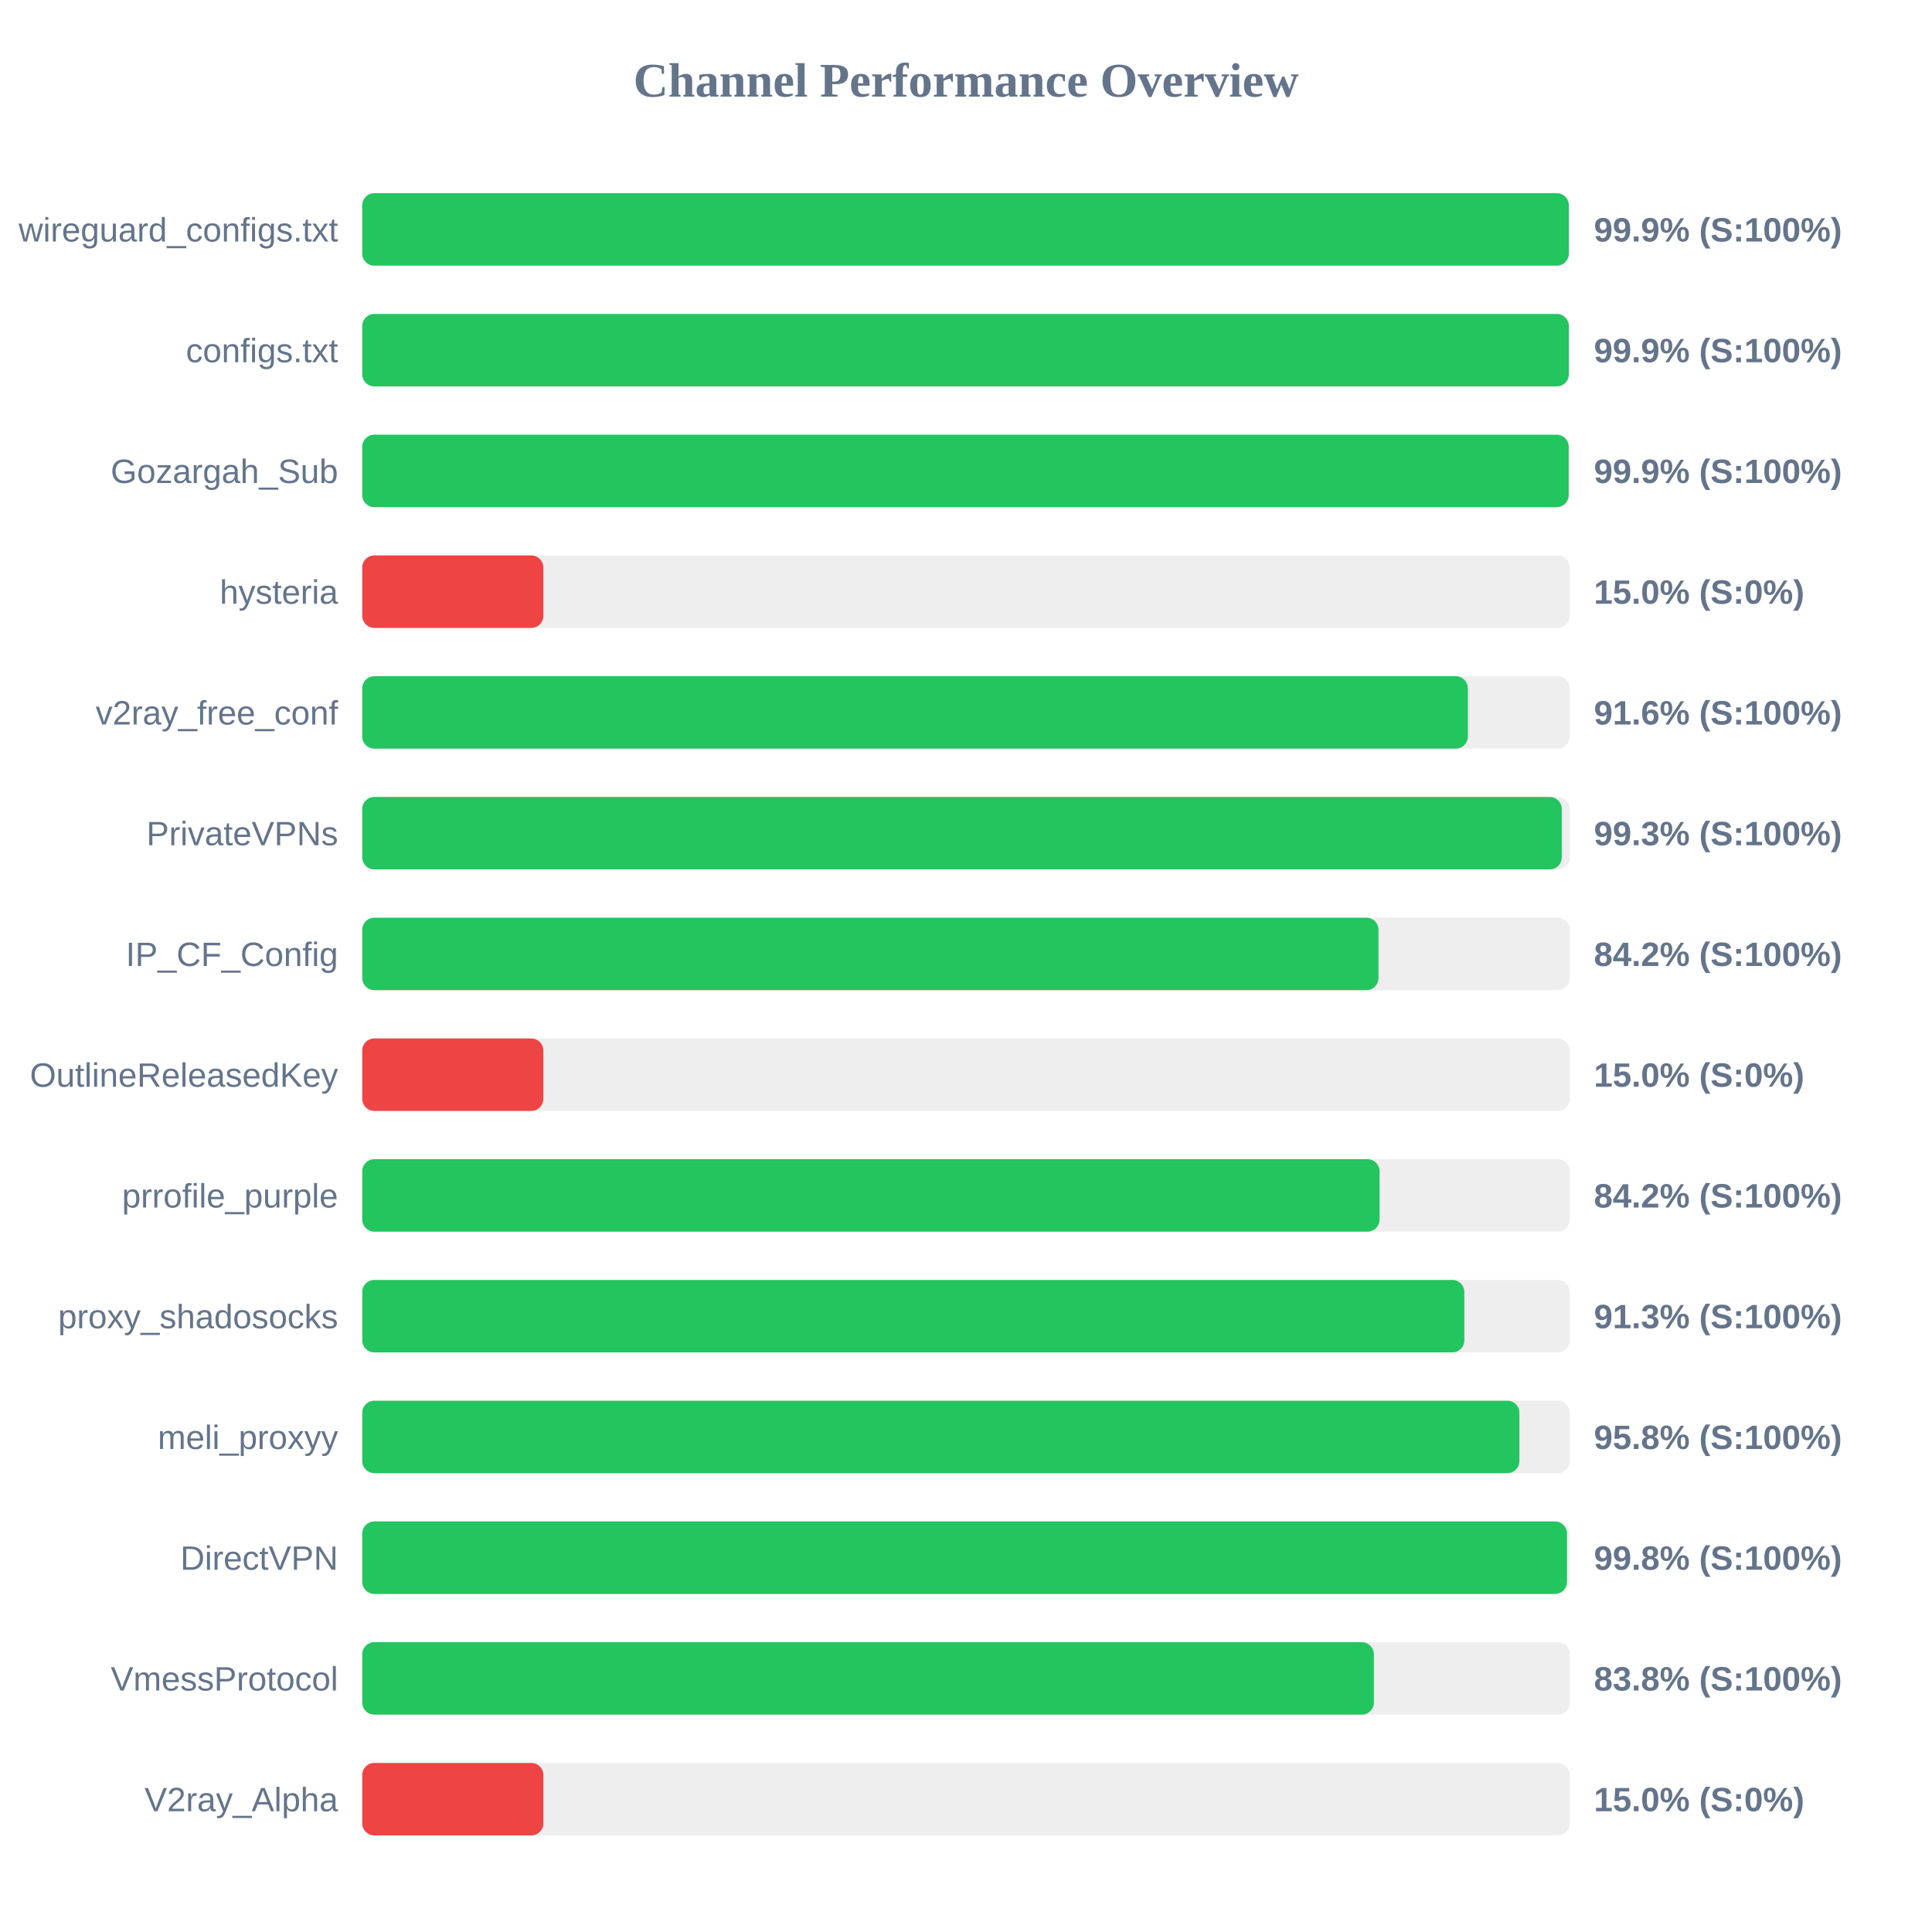
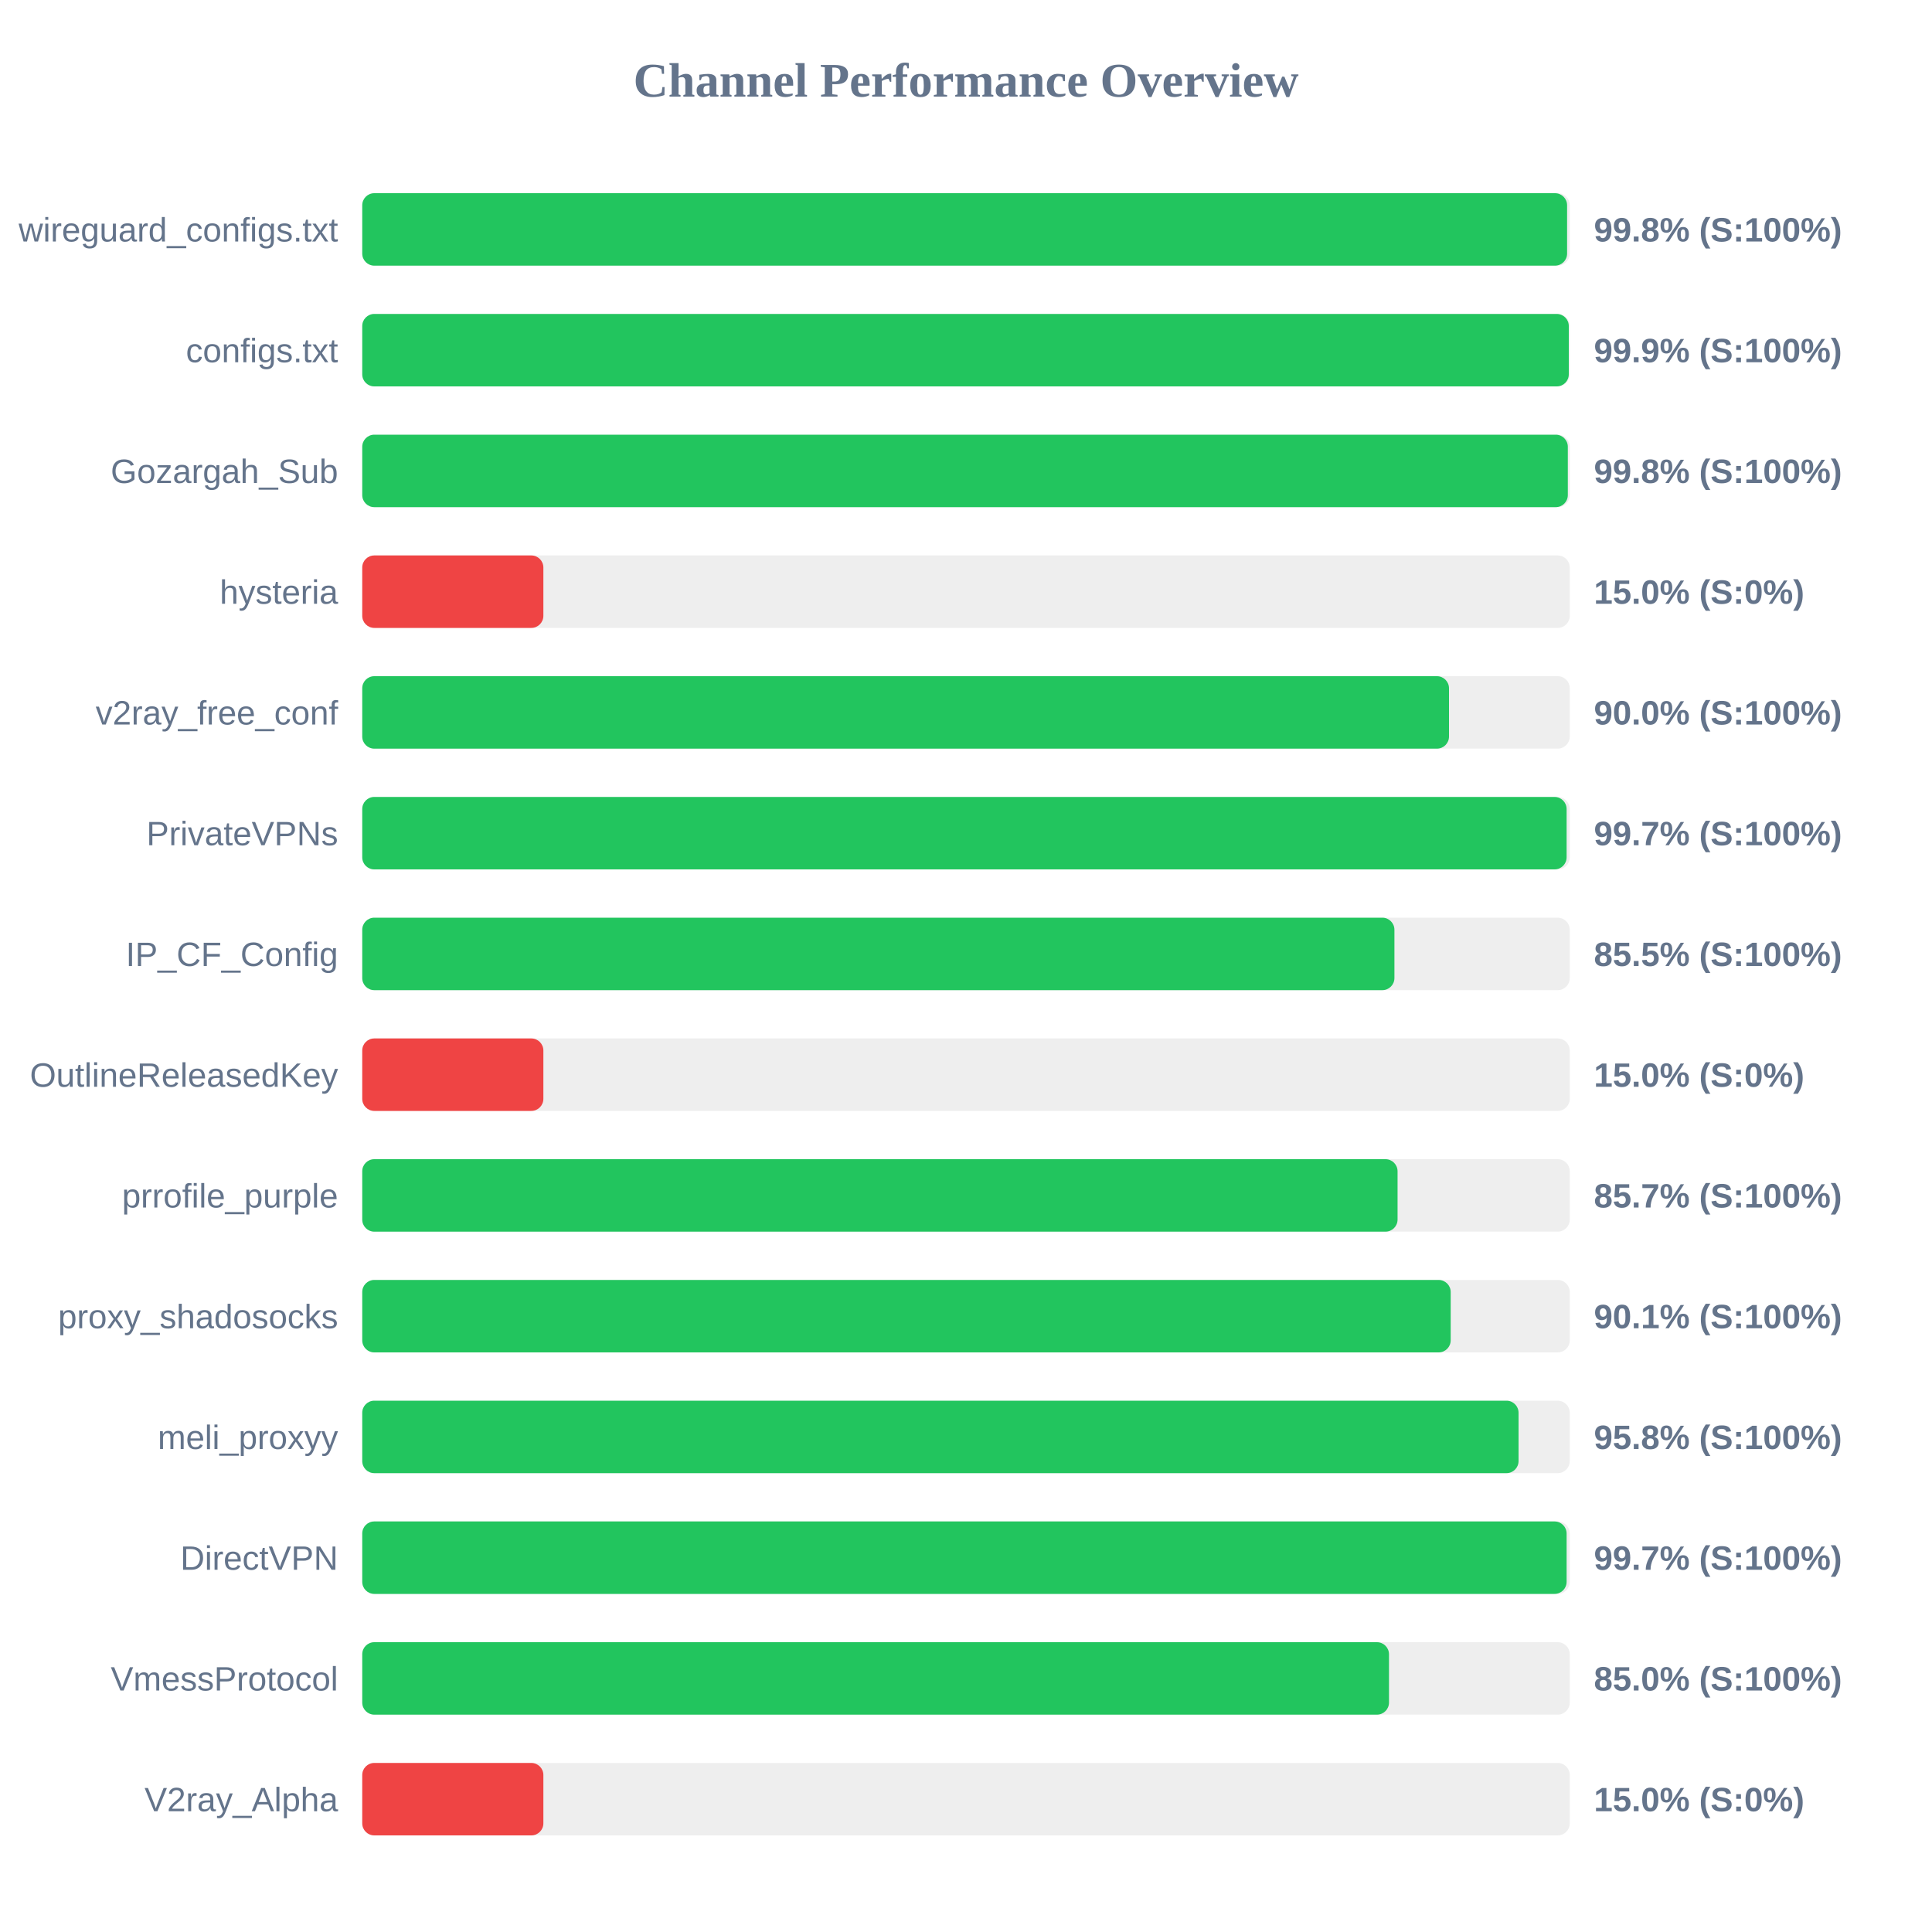
<svg xmlns="http://www.w3.org/2000/svg" width="800" height="800" version="1.1">
  <style>
        .row { font: 14px Arial; fill: #64748b; }
        .score { font: bold 14px Arial; fill: #64748b; }
    </style>
  <text x="400" y="40" text-anchor="middle" font-size="20px" font-weight="bold" fill="#64748b">Channel Performance Overview</text>
  <rect x="150" y="80" width="500" height="30" fill="#eee" rx="5" />
-   <rect x="150" y="80" width="499.6" height="30" fill="#22c55e" rx="5" />
+   <rect x="150" y="80" width="498.9" height="30" fill="#22c55e" rx="5" />
  <text x="140" y="100" text-anchor="end" class="row">wireguard_configs.txt</text>
-   <text x="660" y="100" text-anchor="start" class="score">99.9% (S:100%)</text>
+   <text x="660" y="100" text-anchor="start" class="score">99.8% (S:100%)</text>
  <rect x="150" y="130" width="500" height="30" fill="#eee" rx="5" />
  <rect x="150" y="130" width="499.6" height="30" fill="#22c55e" rx="5" />
  <text x="140" y="150" text-anchor="end" class="row">configs.txt</text>
  <text x="660" y="150" text-anchor="start" class="score">99.9% (S:100%)</text>
  <rect x="150" y="180" width="500" height="30" fill="#eee" rx="5" />
-   <rect x="150" y="180" width="499.55" height="30" fill="#22c55e" rx="5" />
+   <rect x="150" y="180" width="499.2" height="30" fill="#22c55e" rx="5" />
  <text x="140" y="200" text-anchor="end" class="row">Gozargah_Sub</text>
-   <text x="660" y="200" text-anchor="start" class="score">99.9% (S:100%)</text>
+   <text x="660" y="200" text-anchor="start" class="score">99.8% (S:100%)</text>
  <rect x="150" y="230" width="500" height="30" fill="#eee" rx="5" />
  <rect x="150" y="230" width="75.0" height="30" fill="#ef4444" rx="5" />
  <text x="140" y="250" text-anchor="end" class="row">hysteria</text>
  <text x="660" y="250" text-anchor="start" class="score">15.0% (S:0%)</text>
  <rect x="150" y="280" width="500" height="30" fill="#eee" rx="5" />
-   <rect x="150" y="280" width="457.8" height="30" fill="#22c55e" rx="5" />
+   <rect x="150" y="280" width="450.0" height="30" fill="#22c55e" rx="5" />
  <text x="140" y="300" text-anchor="end" class="row">v2ray_free_conf</text>
-   <text x="660" y="300" text-anchor="start" class="score">91.6% (S:100%)</text>
+   <text x="660" y="300" text-anchor="start" class="score">90.0% (S:100%)</text>
  <rect x="150" y="330" width="500" height="30" fill="#eee" rx="5" />
-   <rect x="150" y="330" width="496.7" height="30" fill="#22c55e" rx="5" />
+   <rect x="150" y="330" width="498.7" height="30" fill="#22c55e" rx="5" />
  <text x="140" y="350" text-anchor="end" class="row">PrivateVPNs</text>
-   <text x="660" y="350" text-anchor="start" class="score">99.3% (S:100%)</text>
+   <text x="660" y="350" text-anchor="start" class="score">99.7% (S:100%)</text>
  <rect x="150" y="380" width="500" height="30" fill="#eee" rx="5" />
-   <rect x="150" y="380" width="420.8" height="30" fill="#22c55e" rx="5" />
+   <rect x="150" y="380" width="427.4" height="30" fill="#22c55e" rx="5" />
  <text x="140" y="400" text-anchor="end" class="row">IP_CF_Config</text>
-   <text x="660" y="400" text-anchor="start" class="score">84.2% (S:100%)</text>
+   <text x="660" y="400" text-anchor="start" class="score">85.5% (S:100%)</text>
  <rect x="150" y="430" width="500" height="30" fill="#eee" rx="5" />
  <rect x="150" y="430" width="75.0" height="30" fill="#ef4444" rx="5" />
  <text x="140" y="450" text-anchor="end" class="row">OutlineReleasedKey</text>
  <text x="660" y="450" text-anchor="start" class="score">15.0% (S:0%)</text>
  <rect x="150" y="480" width="500" height="30" fill="#eee" rx="5" />
-   <rect x="150" y="480" width="421.25" height="30" fill="#22c55e" rx="5" />
+   <rect x="150" y="480" width="428.7" height="30" fill="#22c55e" rx="5" />
  <text x="140" y="500" text-anchor="end" class="row">prrofile_purple</text>
-   <text x="660" y="500" text-anchor="start" class="score">84.2% (S:100%)</text>
+   <text x="660" y="500" text-anchor="start" class="score">85.7% (S:100%)</text>
  <rect x="150" y="530" width="500" height="30" fill="#eee" rx="5" />
-   <rect x="150" y="530" width="456.35" height="30" fill="#22c55e" rx="5" />
+   <rect x="150" y="530" width="450.7" height="30" fill="#22c55e" rx="5" />
  <text x="140" y="550" text-anchor="end" class="row">proxy_shadosocks</text>
-   <text x="660" y="550" text-anchor="start" class="score">91.3% (S:100%)</text>
+   <text x="660" y="550" text-anchor="start" class="score">90.1% (S:100%)</text>
  <rect x="150" y="580" width="500" height="30" fill="#eee" rx="5" />
-   <rect x="150" y="580" width="479.15" height="30" fill="#22c55e" rx="5" />
+   <rect x="150" y="580" width="478.8" height="30" fill="#22c55e" rx="5" />
  <text x="140" y="600" text-anchor="end" class="row">meli_proxyy</text>
  <text x="660" y="600" text-anchor="start" class="score">95.8% (S:100%)</text>
  <rect x="150" y="630" width="500" height="30" fill="#eee" rx="5" />
-   <rect x="150" y="630" width="498.85" height="30" fill="#22c55e" rx="5" />
+   <rect x="150" y="630" width="498.7" height="30" fill="#22c55e" rx="5" />
  <text x="140" y="650" text-anchor="end" class="row">DirectVPN</text>
-   <text x="660" y="650" text-anchor="start" class="score">99.8% (S:100%)</text>
+   <text x="660" y="650" text-anchor="start" class="score">99.7% (S:100%)</text>
  <rect x="150" y="680" width="500" height="30" fill="#eee" rx="5" />
-   <rect x="150" y="680" width="418.9" height="30" fill="#22c55e" rx="5" />
+   <rect x="150" y="680" width="425.15" height="30" fill="#22c55e" rx="5" />
  <text x="140" y="700" text-anchor="end" class="row">VmessProtocol</text>
-   <text x="660" y="700" text-anchor="start" class="score">83.8% (S:100%)</text>
+   <text x="660" y="700" text-anchor="start" class="score">85.0% (S:100%)</text>
  <rect x="150" y="730" width="500" height="30" fill="#eee" rx="5" />
  <rect x="150" y="730" width="75.0" height="30" fill="#ef4444" rx="5" />
  <text x="140" y="750" text-anchor="end" class="row">V2ray_Alpha</text>
  <text x="660" y="750" text-anchor="start" class="score">15.0% (S:0%)</text>
</svg>
